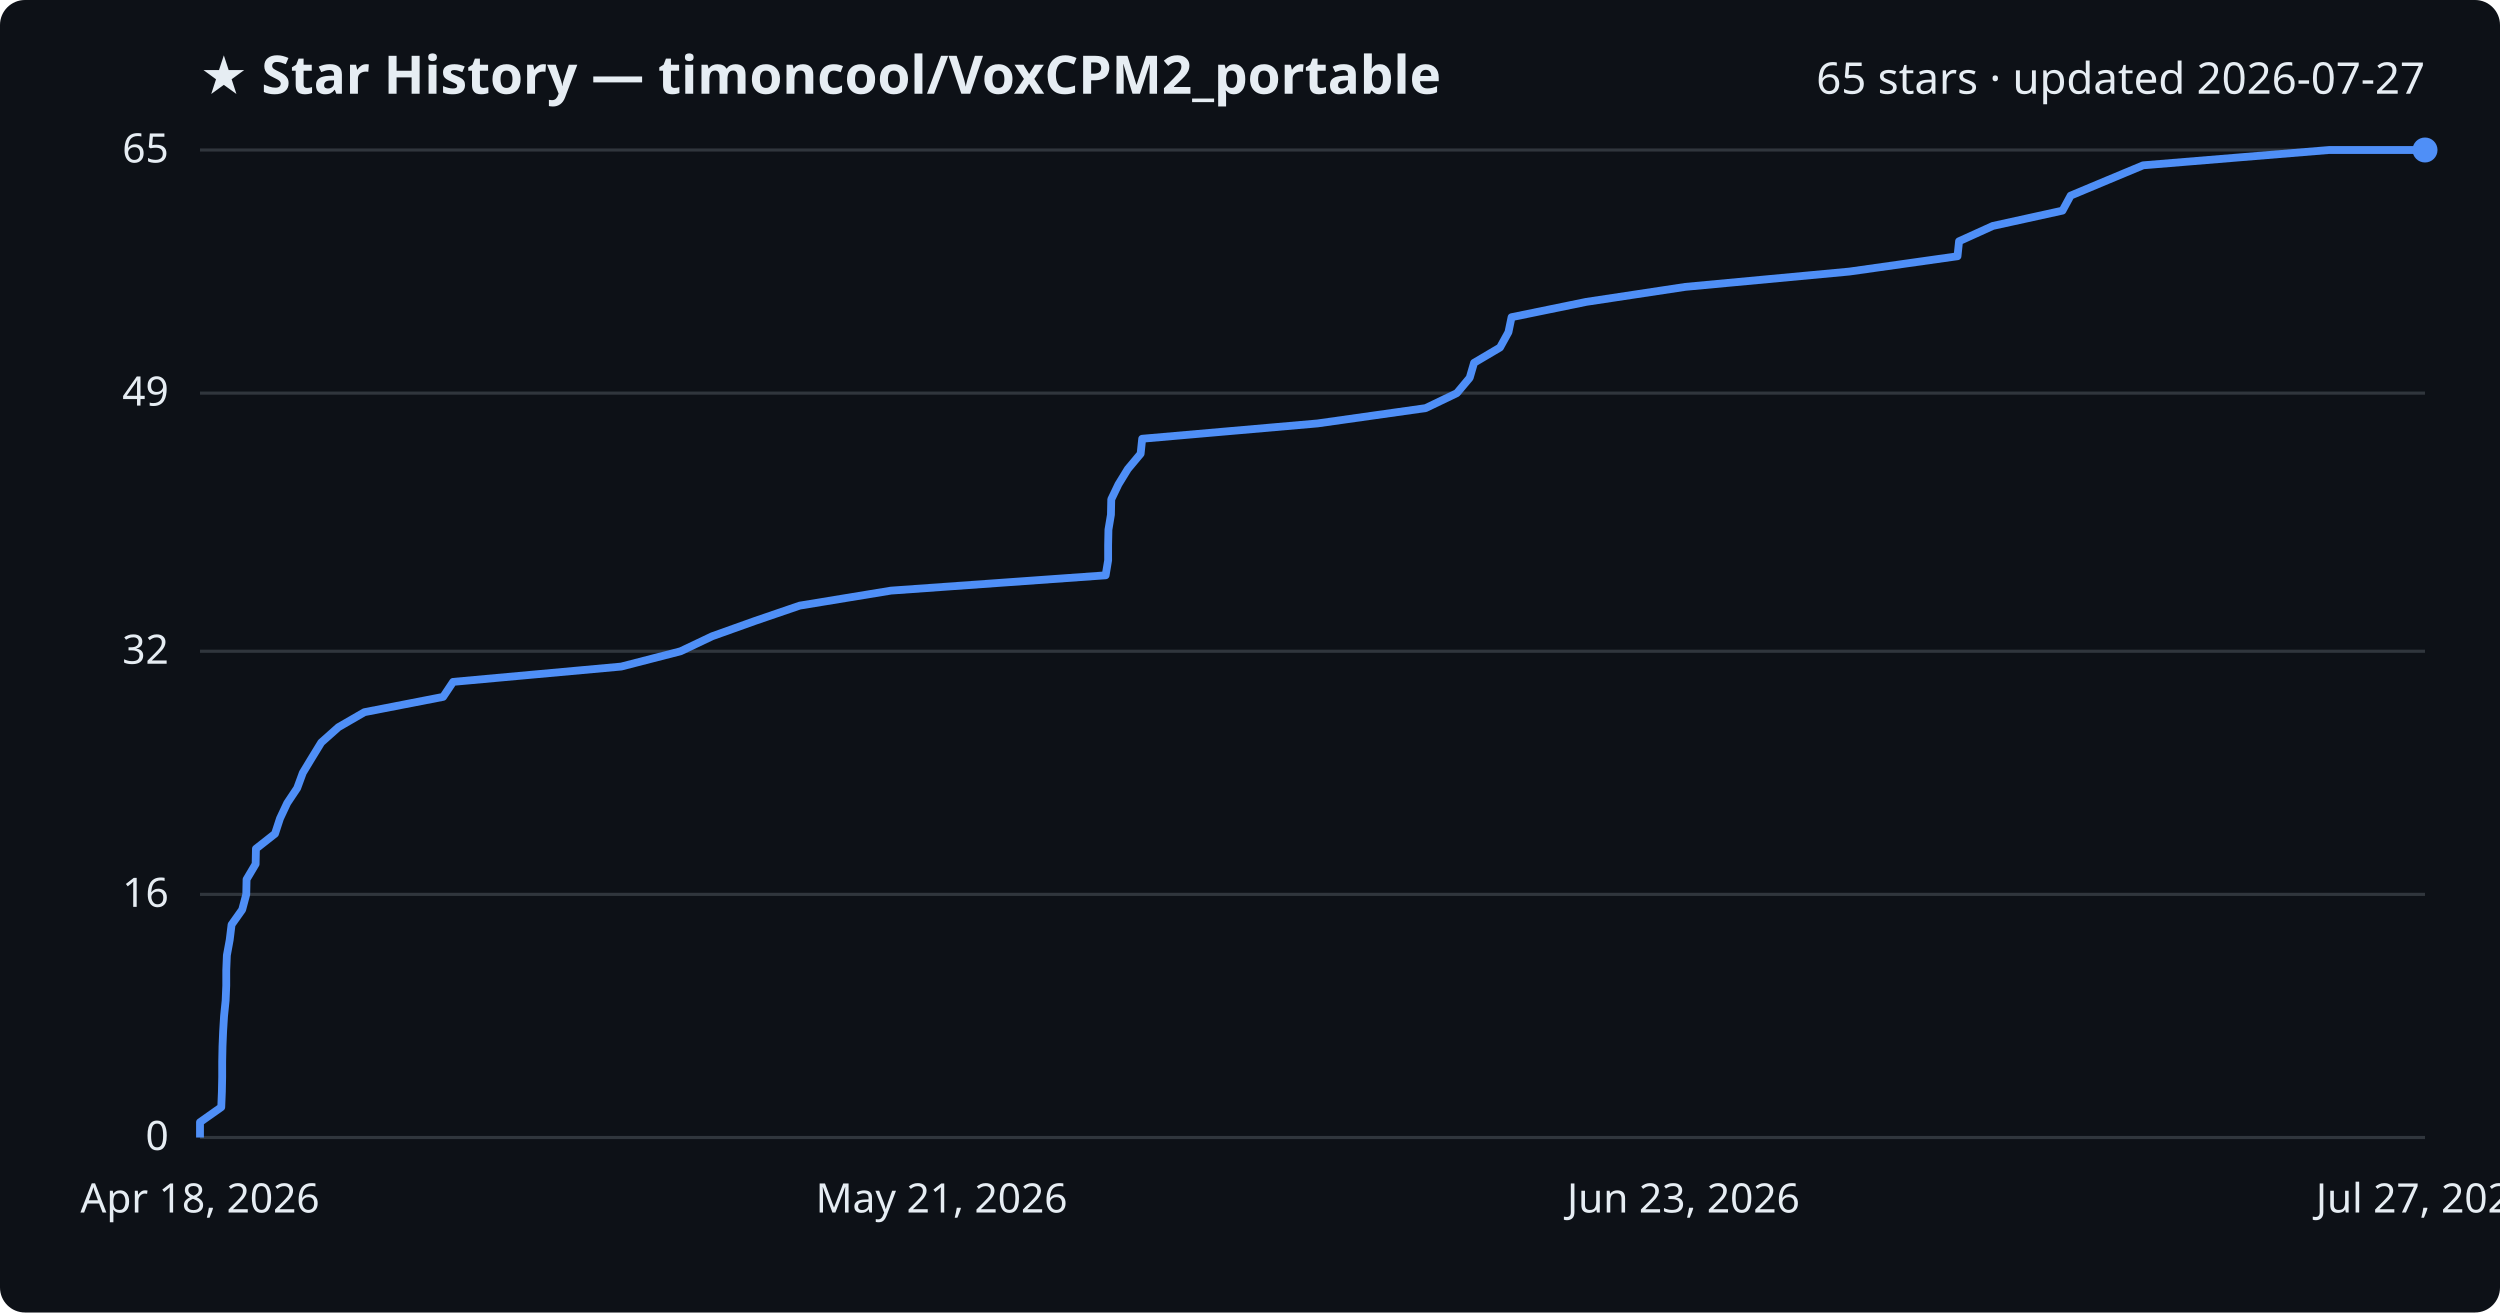
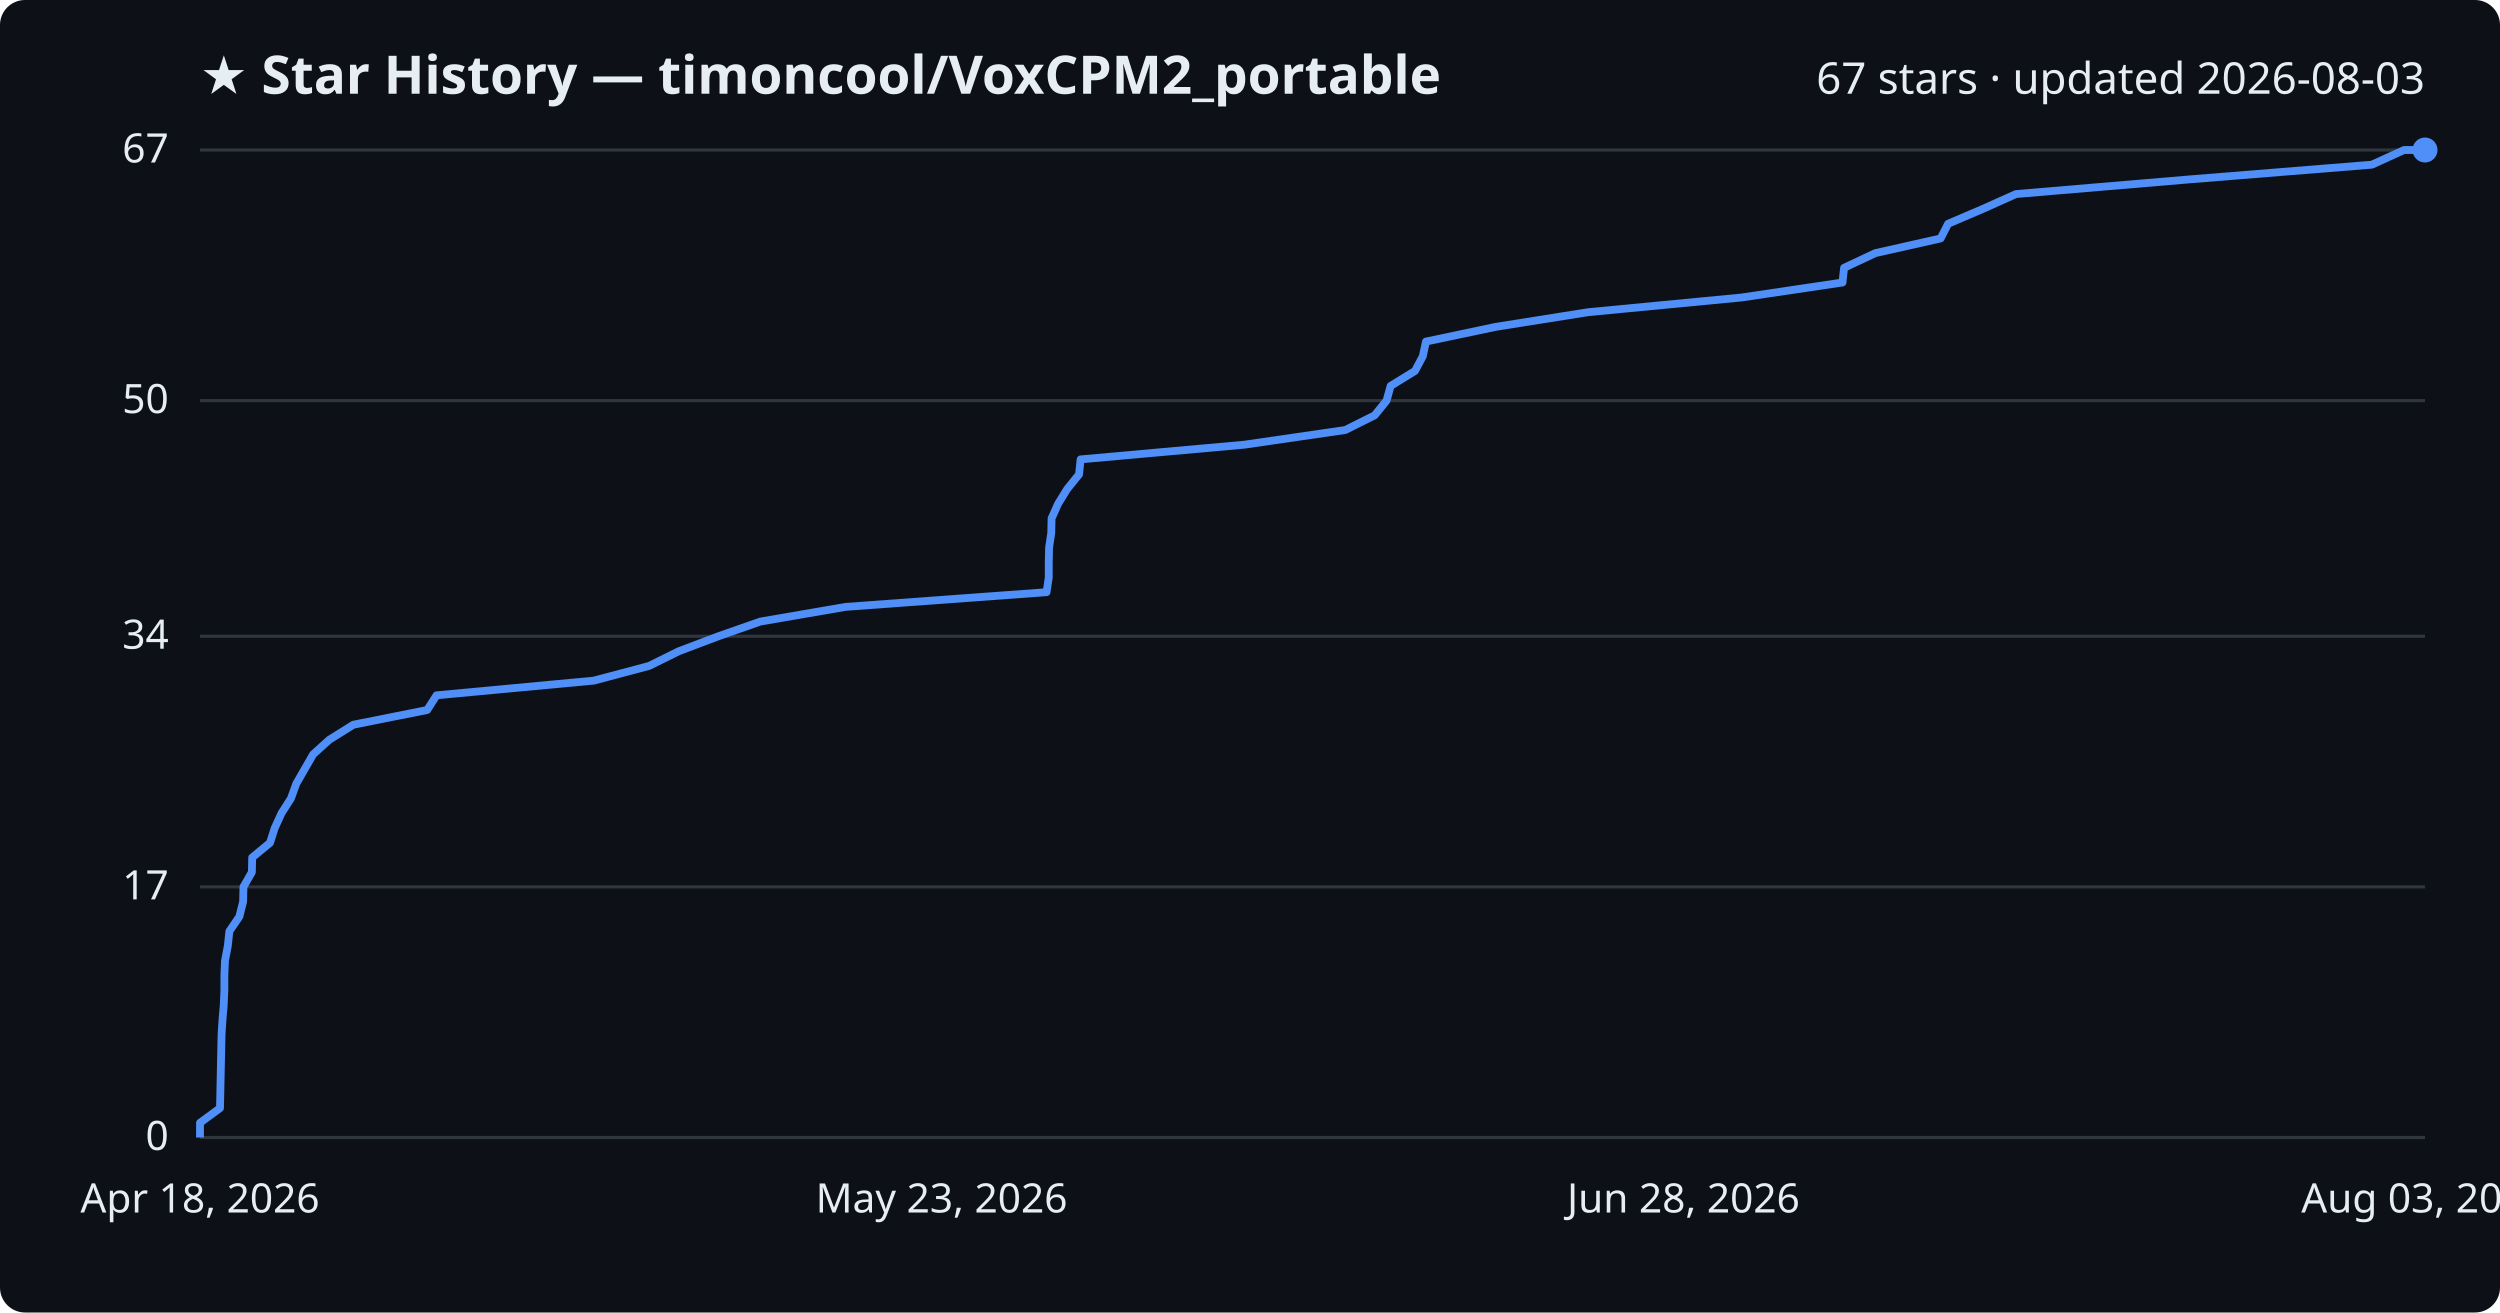
<svg xmlns="http://www.w3.org/2000/svg" viewBox="0 0 800 420" font-family="Segoe UI, sans-serif">
  <rect width="800" height="420" fill="#0d1117" rx="8" />
  <text x="64" y="30" fill="#e6edf3" font-size="17" font-weight="700">★ Star History — timoncool/VoxCPM2_portable</text>
-   <text x="776" y="30" fill="#e6edf3" font-size="14" text-anchor="end">65 stars · updated 2026-07-27</text>
+   <text x="776" y="30" fill="#e6edf3" font-size="14" text-anchor="end">67 stars · updated 2026-08-03</text>
  <line x1="64" y1="364.0" x2="776" y2="364.0" stroke="#30363d" stroke-width="1" />
  <text x="54" y="368.0" fill="#e6edf3" font-size="13" text-anchor="end">0</text>
-   <line x1="64" y1="286.2" x2="776" y2="286.2" stroke="#30363d" stroke-width="1" />
-   <text x="54" y="290.2" fill="#e6edf3" font-size="13" text-anchor="end">16</text>
-   <line x1="64" y1="208.4" x2="776" y2="208.4" stroke="#30363d" stroke-width="1" />
-   <text x="54" y="212.4" fill="#e6edf3" font-size="13" text-anchor="end">32</text>
-   <line x1="64" y1="125.8" x2="776" y2="125.8" stroke="#30363d" stroke-width="1" />
-   <text x="54" y="129.8" fill="#e6edf3" font-size="13" text-anchor="end">49</text>
+   <line x1="64" y1="283.8" x2="776" y2="283.8" stroke="#30363d" stroke-width="1" />
+   <text x="54" y="287.8" fill="#e6edf3" font-size="13" text-anchor="end">17</text>
+   <line x1="64" y1="203.6" x2="776" y2="203.6" stroke="#30363d" stroke-width="1" />
+   <text x="54" y="207.6" fill="#e6edf3" font-size="13" text-anchor="end">34</text>
+   <line x1="64" y1="128.2" x2="776" y2="128.2" stroke="#30363d" stroke-width="1" />
+   <text x="54" y="132.2" fill="#e6edf3" font-size="13" text-anchor="end">50</text>
  <line x1="64" y1="48.0" x2="776" y2="48.0" stroke="#30363d" stroke-width="1" />
-   <text x="54" y="52.0" fill="#e6edf3" font-size="13" text-anchor="end">65</text>
-   <path d="M64.0,364.0 L64.0,359.1 L70.8,354.3 L71.0,349.4 L71.1,344.6 L71.1,339.7 L71.2,334.8 L71.4,330.0 L71.7,325.1 L72.2,320.2 L72.4,315.4 L72.4,310.5 L72.6,305.7 L73.5,300.8 L74.1,295.9 L77.5,291.1 L78.8,286.2 L78.9,281.4 L81.8,276.5 L81.9,271.6 L88.0,266.8 L89.6,261.9 L91.9,257.0 L95.1,252.2 L96.9,247.3 L99.8,242.5 L102.8,237.6 L108.3,232.7 L116.6,227.9 L141.8,223.0 L145.0,218.2 L198.8,213.3 L217.8,208.4 L227.9,203.6 L241.6,198.7 L255.9,193.8 L285.1,189.0 L353.8,184.1 L354.6,179.3 L354.6,174.4 L354.7,169.5 L355.5,164.7 L355.6,159.8 L357.9,155.0 L360.9,150.1 L365.0,145.2 L365.5,140.4 L421.6,135.5 L456.2,130.6 L466.2,125.8 L470.3,120.9 L471.7,116.1 L480.0,111.2 L482.7,106.3 L483.7,101.5 L507.6,96.6 L539.3,91.8 L591.8,86.9 L626.4,82.0 L626.9,77.2 L637.7,72.3 L660.0,67.4 L662.6,62.6 L674.3,57.7 L685.8,52.9 L745.3,48.0 L776.0,48.0" fill="none" stroke="#4f8ff7" stroke-width="2.5" stroke-linejoin="round" />
+   <text x="54" y="52.0" fill="#e6edf3" font-size="13" text-anchor="end">67</text>
+   <path d="M64.0,364.0 L64.0,359.3 L70.4,354.6 L70.5,349.9 L70.6,345.1 L70.7,340.4 L70.8,335.7 L70.9,331.0 L71.2,326.3 L71.6,321.6 L71.8,316.8 L71.8,312.1 L72.0,307.4 L72.9,302.7 L73.4,298.0 L76.6,293.3 L77.8,288.5 L77.9,283.8 L80.6,279.1 L80.7,274.4 L86.4,269.7 L87.9,265.0 L90.1,260.2 L93.1,255.5 L94.8,250.8 L97.5,246.1 L100.2,241.4 L105.4,236.7 L113.1,231.9 L136.7,227.2 L139.7,222.5 L190.0,217.8 L207.7,213.1 L217.2,208.4 L229.9,203.6 L243.3,198.9 L270.6,194.2 L334.9,189.5 L335.6,184.8 L335.6,180.1 L335.7,175.3 L336.4,170.6 L336.5,165.9 L338.6,161.2 L341.5,156.5 L345.3,151.8 L345.8,147.0 L398.2,142.3 L430.5,137.6 L439.9,132.9 L443.7,128.2 L445.0,123.5 L452.8,118.7 L455.3,114.0 L456.3,109.3 L478.6,104.6 L508.2,99.9 L557.3,95.2 L589.6,90.4 L590.1,85.7 L600.1,81.0 L621.0,76.3 L623.4,71.6 L634.4,66.9 L645.1,62.1 L700.7,57.4 L759.0,52.7 L769.3,48.0 L776.0,48.0" fill="none" stroke="#4f8ff7" stroke-width="2.5" stroke-linejoin="round" />
  <circle cx="776.0" cy="48.0" r="4" fill="#4f8ff7" />
  <text x="64.0" y="388" fill="#e6edf3" font-size="13" text-anchor="middle">Apr 18, 2026</text>
-   <text x="301.3" y="388" fill="#e6edf3" font-size="13" text-anchor="middle">May 21, 2026</text>
-   <text x="538.7" y="388" fill="#e6edf3" font-size="13" text-anchor="middle">Jun 23, 2026</text>
-   <text x="776.0" y="388" fill="#e6edf3" font-size="13" text-anchor="middle">Jul 27, 2026</text>
+   <text x="301.3" y="388" fill="#e6edf3" font-size="13" text-anchor="middle">May 23, 2026</text>
+   <text x="538.7" y="388" fill="#e6edf3" font-size="13" text-anchor="middle">Jun 28, 2026</text>
+   <text x="776.0" y="388" fill="#e6edf3" font-size="13" text-anchor="middle">Aug 03, 2026</text>
</svg>
